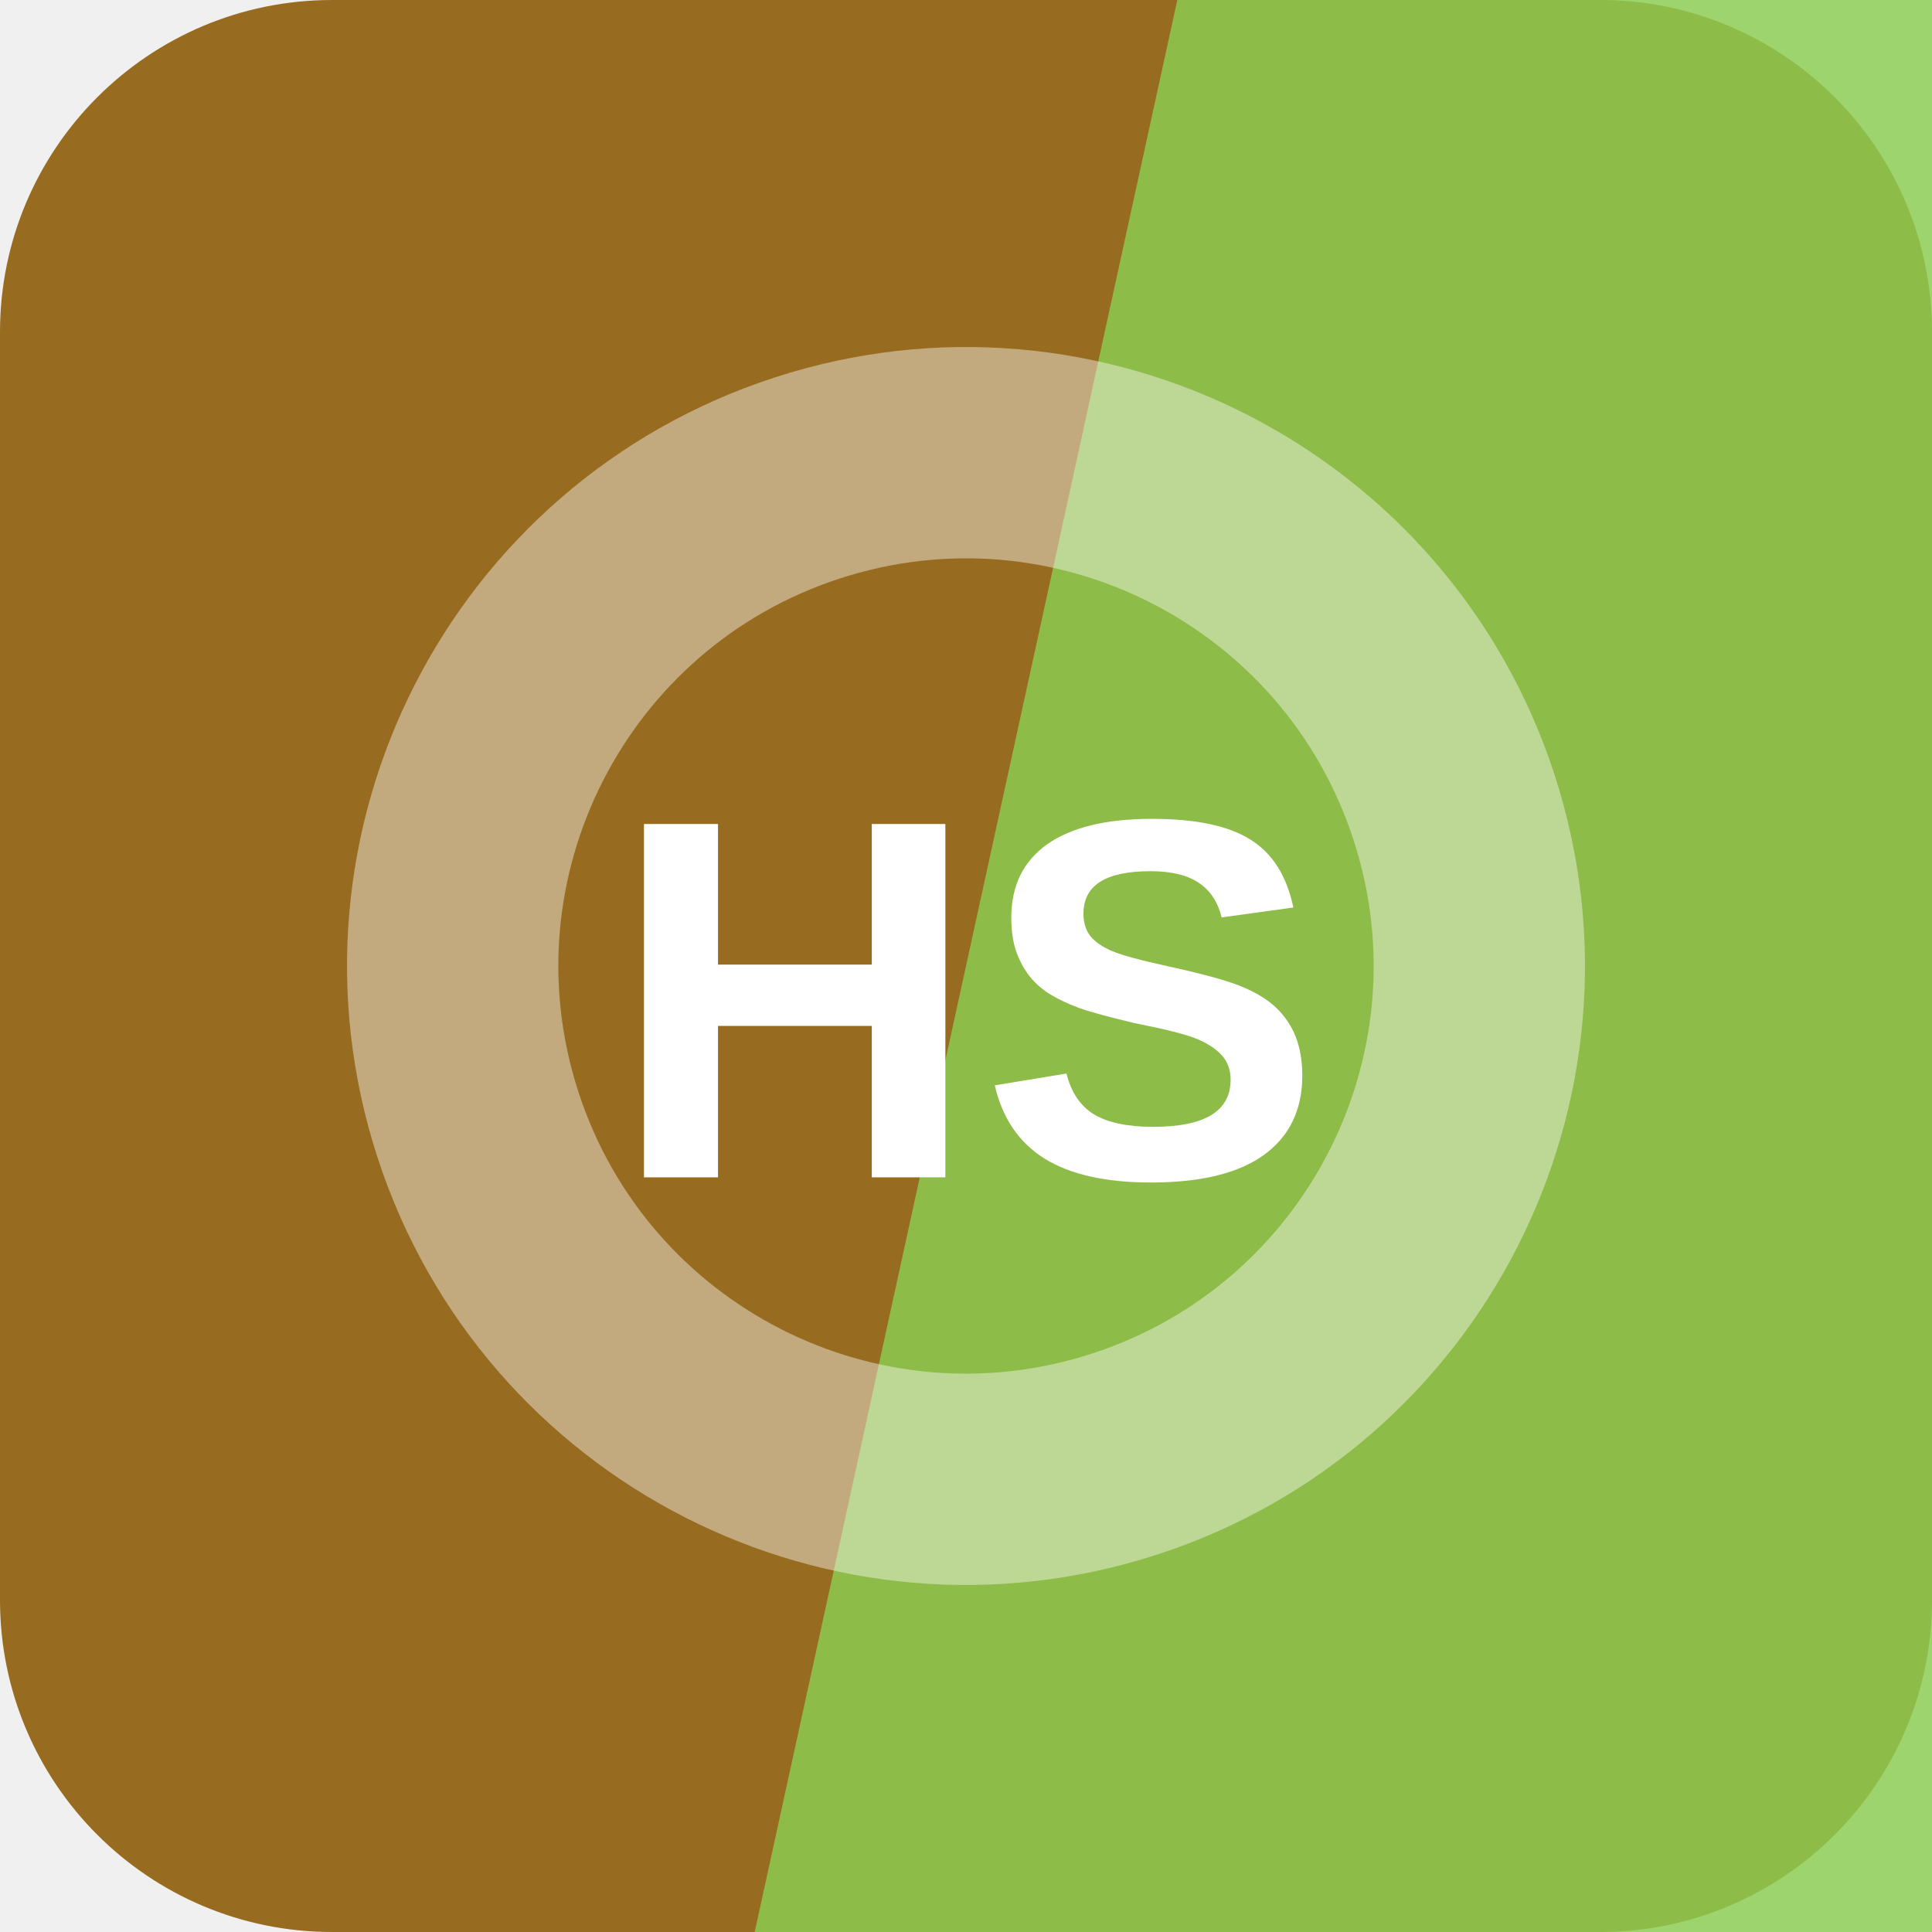
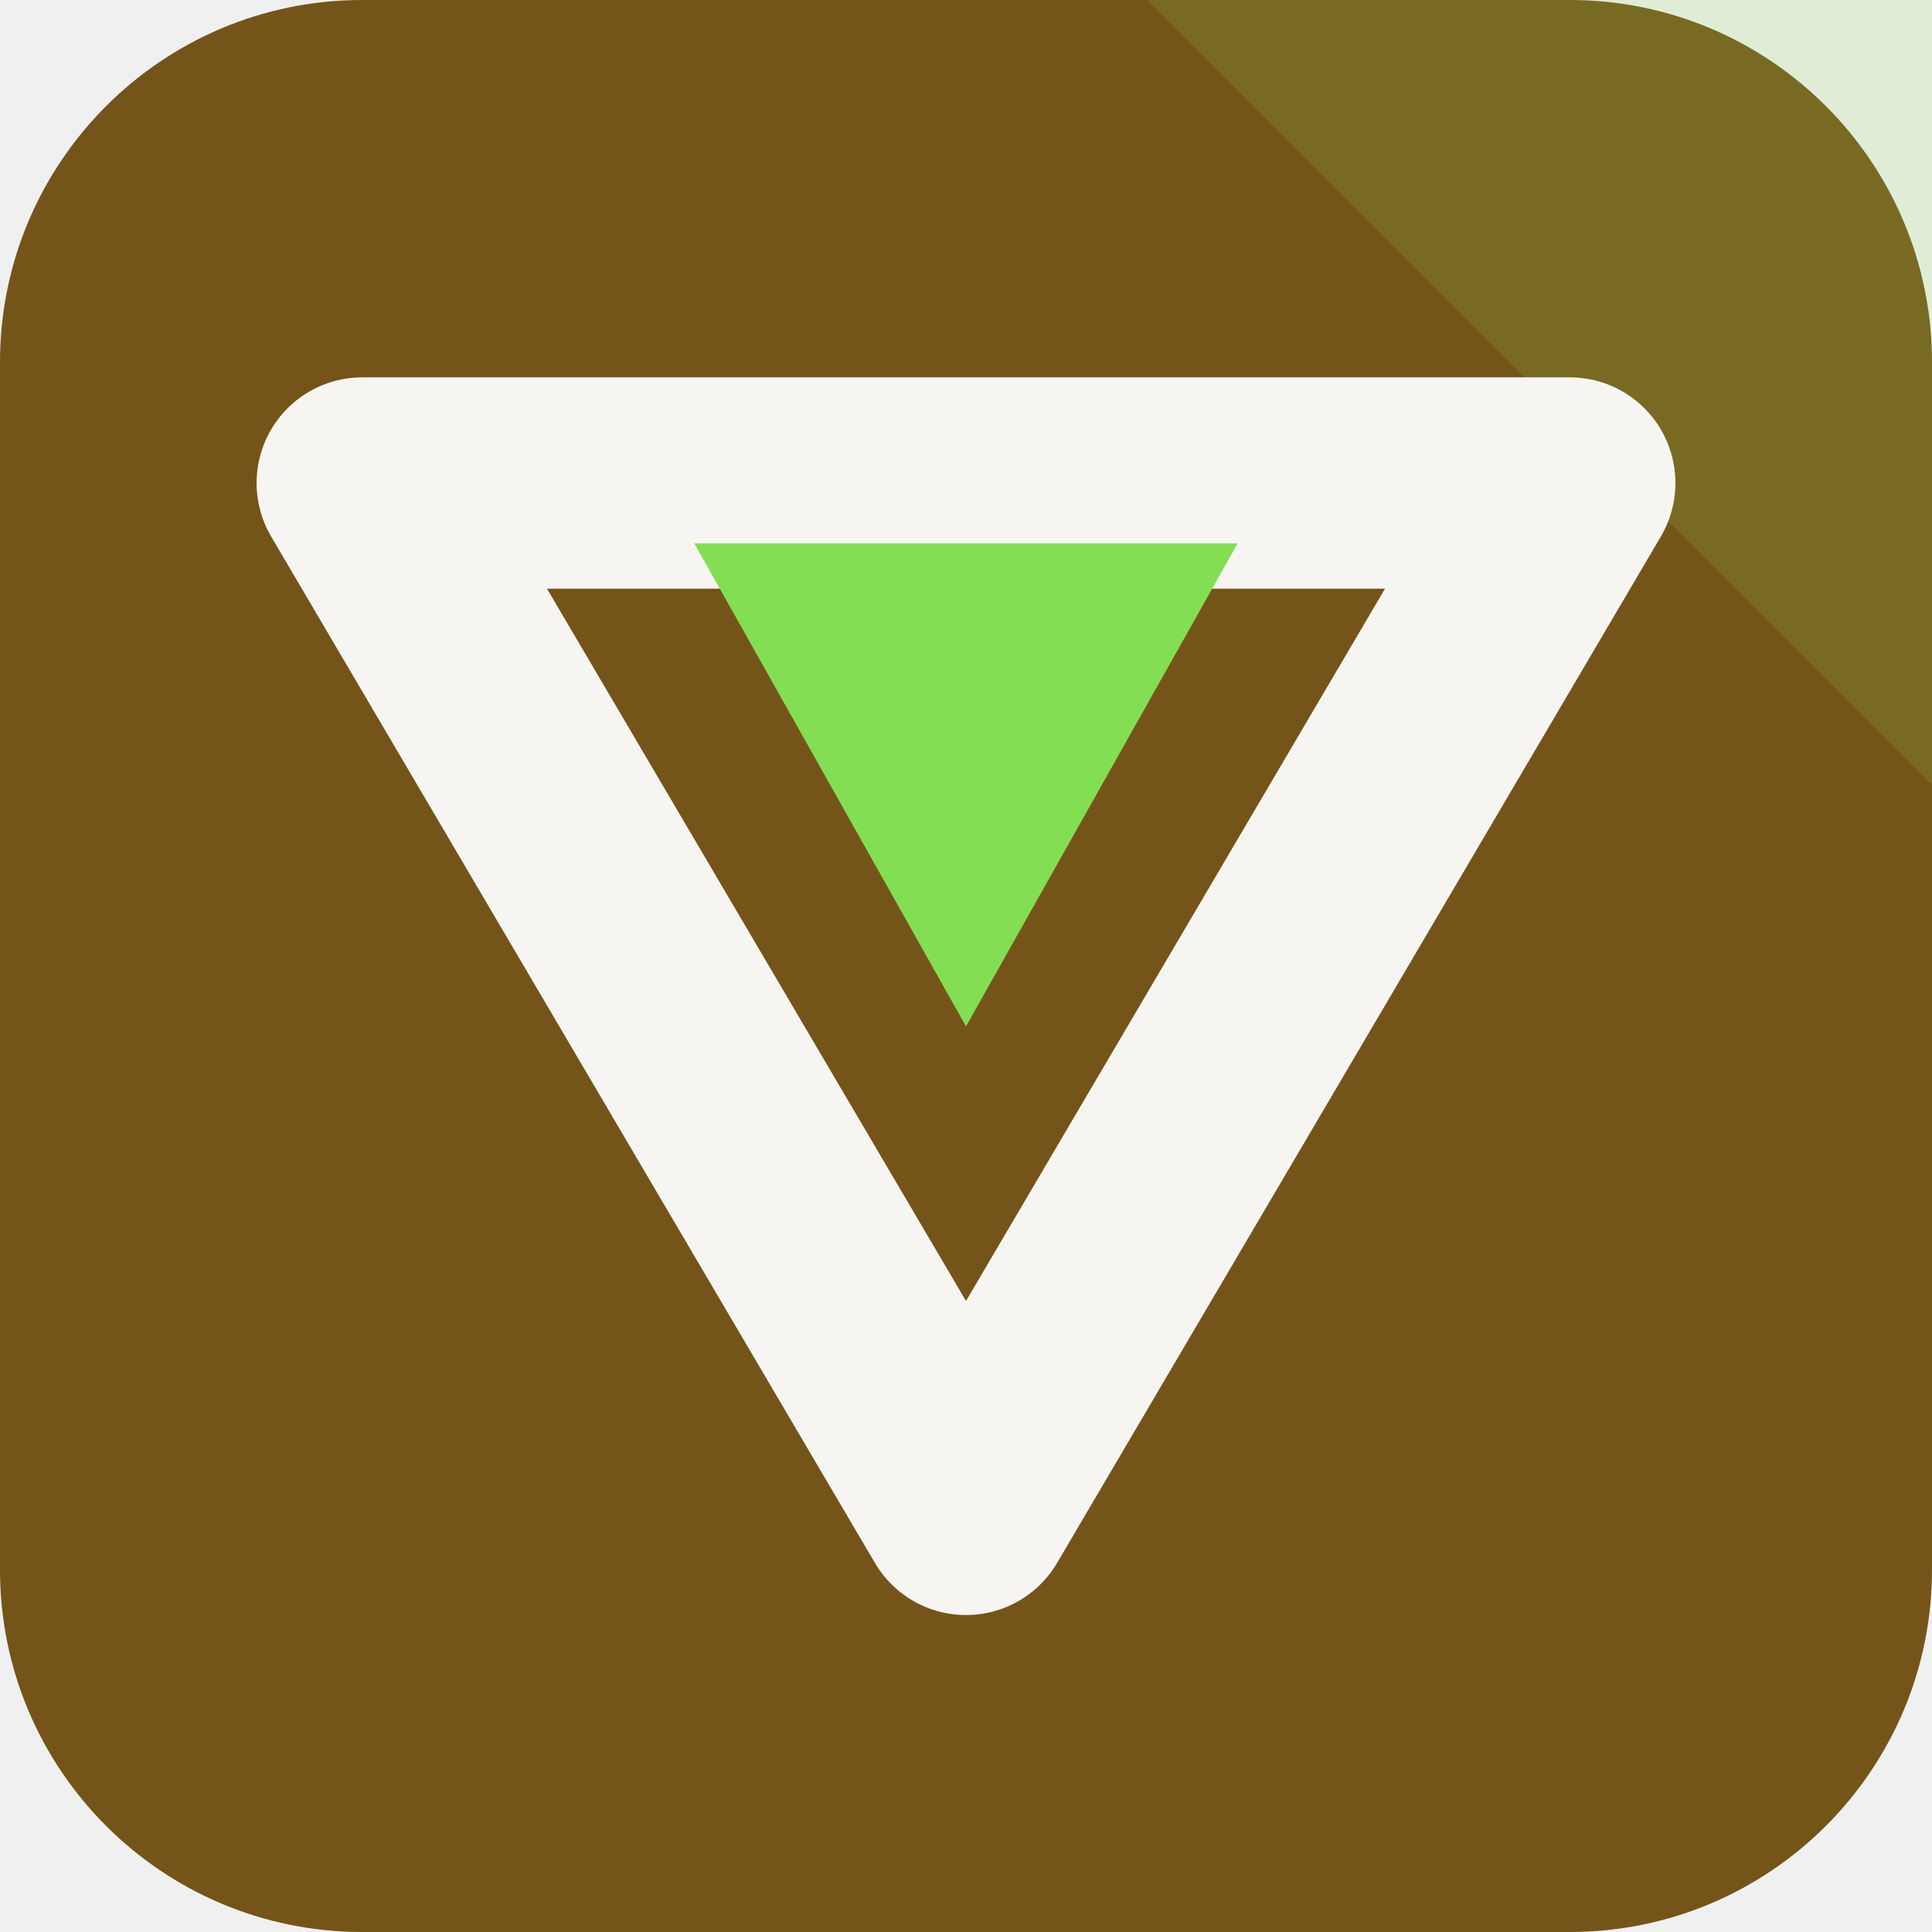
<svg xmlns="http://www.w3.org/2000/svg" width="64" height="64" viewBox="0 0 64 64" role="img">
-   <rect width="64" height="64" rx="11" fill="hsl(38 65% 36%)" />
-   <path d="M39 0h25v64H25Z" fill="hsl(92 56% 56%)" opacity="0.82" />
-   <g transform="rotate(162 32 32)" opacity="0.42">
-     <circle cx="32" cy="32" r="17" fill="none" stroke="#ffffff" stroke-width="7" />
+   <rect width="64" height="64" rx="12" fill="hsl(38 64% 28%)" />
+   <path d="M64 0v26L38 0Z" fill="hsl(99 68% 60%)" opacity="0.16" />
+   <g transform="rotate(180 32 32)">
+     <path d="M32 14 52 48H12Z" fill="none" stroke="hsl(38 24% 96%)" stroke-width="7" stroke-linejoin="round" />
+     <path d="M32 30 41 46H23Z" fill="hsl(99 68% 60%)" />
  </g>
-   <text x="32" y="39" text-anchor="middle" fill="#ffffff" font-family="Arial,Helvetica,sans-serif" font-size="17" font-weight="700" letter-spacing="0">HS</text>
</svg>
